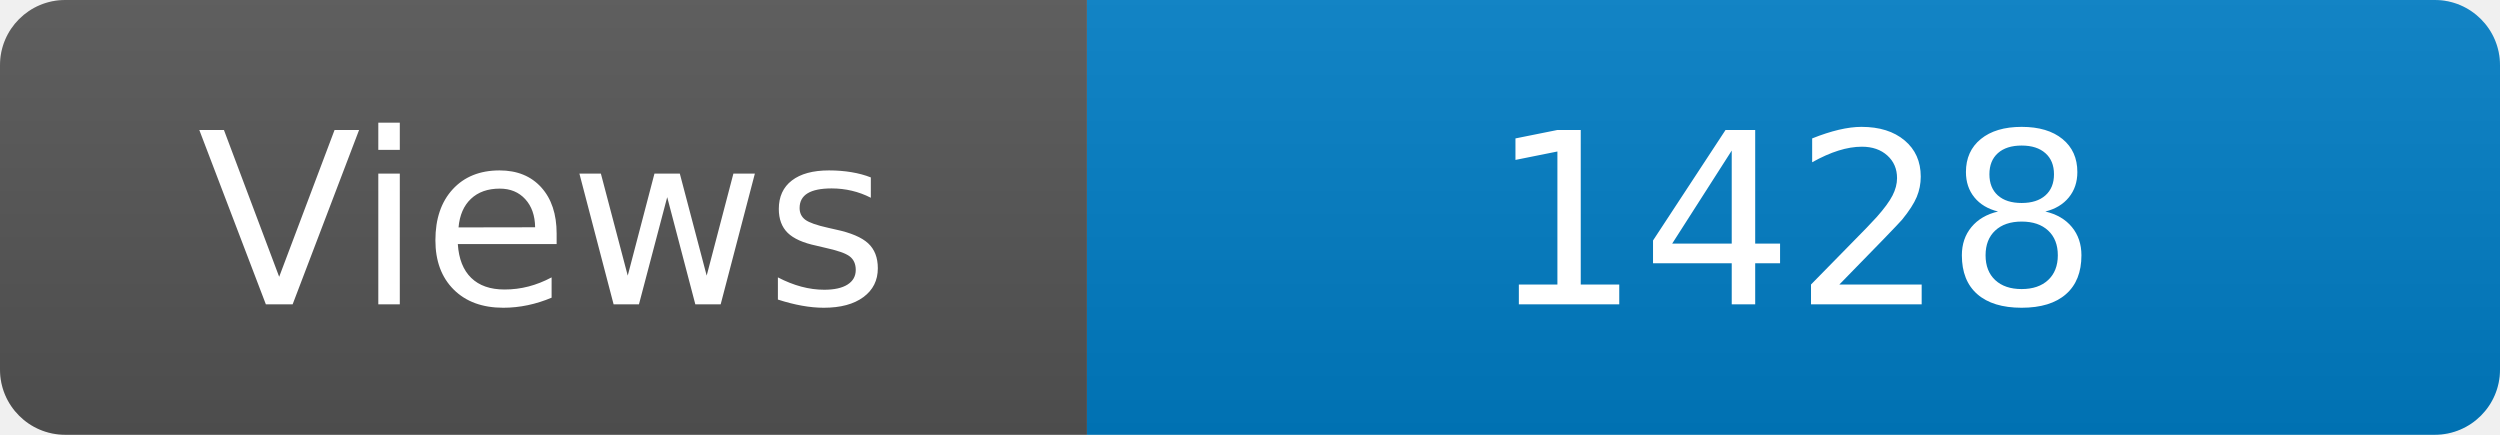
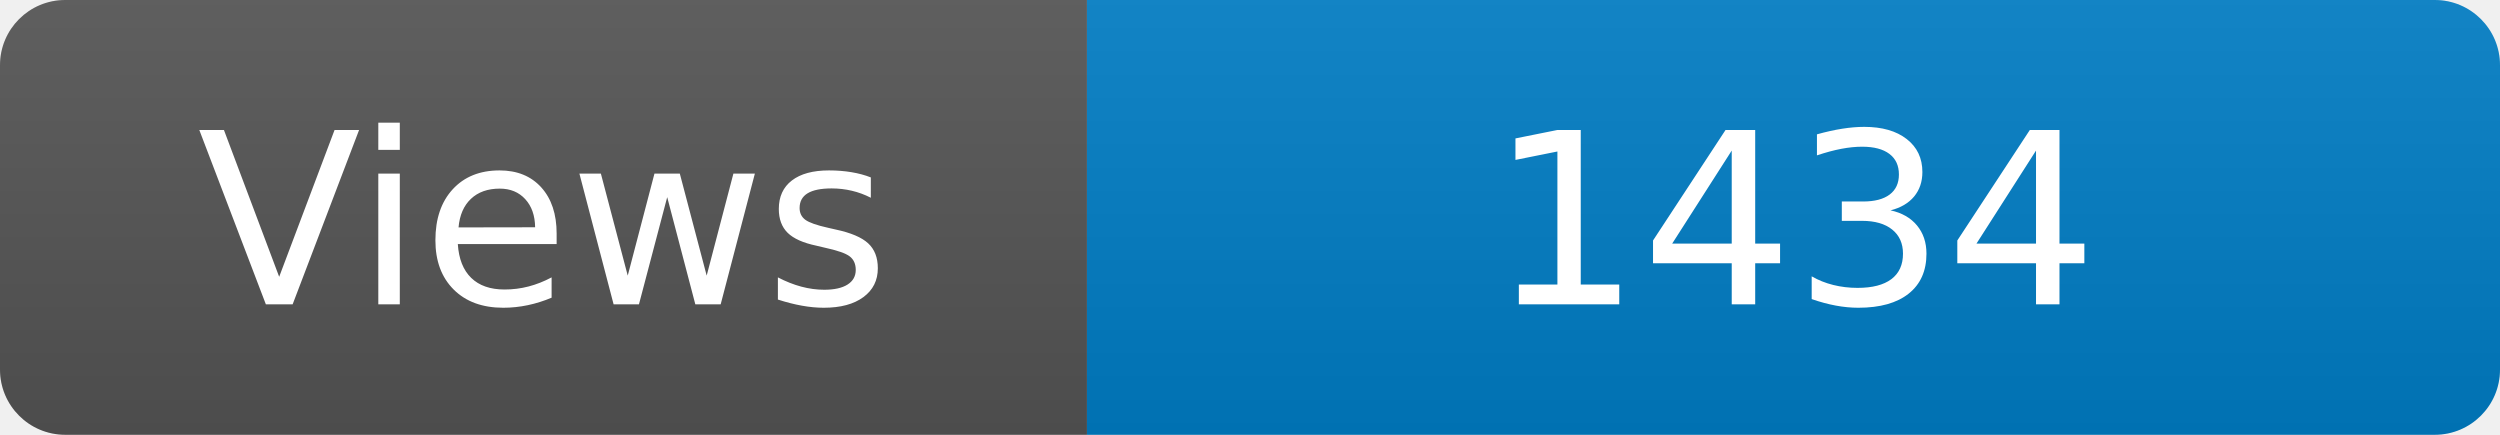
<svg xmlns="http://www.w3.org/2000/svg" width="115" height="20" role="img" aria-label="Maintained?: yes">
  <linearGradient id="s" x2="0" y2="100%">
    <stop offset="0" stop-color="#bbb" stop-opacity=".1" />
    <stop offset="1" stop-opacity=".1" />
  </linearGradient>
  <clipPath id="r">
    <rect width="115" height="20" rx="3" fill="#fff" />
  </clipPath>
  <g clip-path="url(#r)">
    <rect width="50" height="20" fill="#555" />
    <rect x="50" width="160" height="20" fill="#007ec6" />
    <rect width="115" height="20" fill="url(#s)" />
  </g>
  <g fill="#fff" text-anchor="middle" font-family="Verdana,Geneva,DejaVu Sans,sans-serif" font-size="110">
    <text x="250" y="140" transform="scale(.1)" fill="#fff">Views</text>
-     <text x="825" y="140" transform="scale(.1)" fill="#fff">1428</text>
+     <text x="825" y="140" transform="scale(.1)" fill="#fff">1434</text>
  </g>
</svg>
